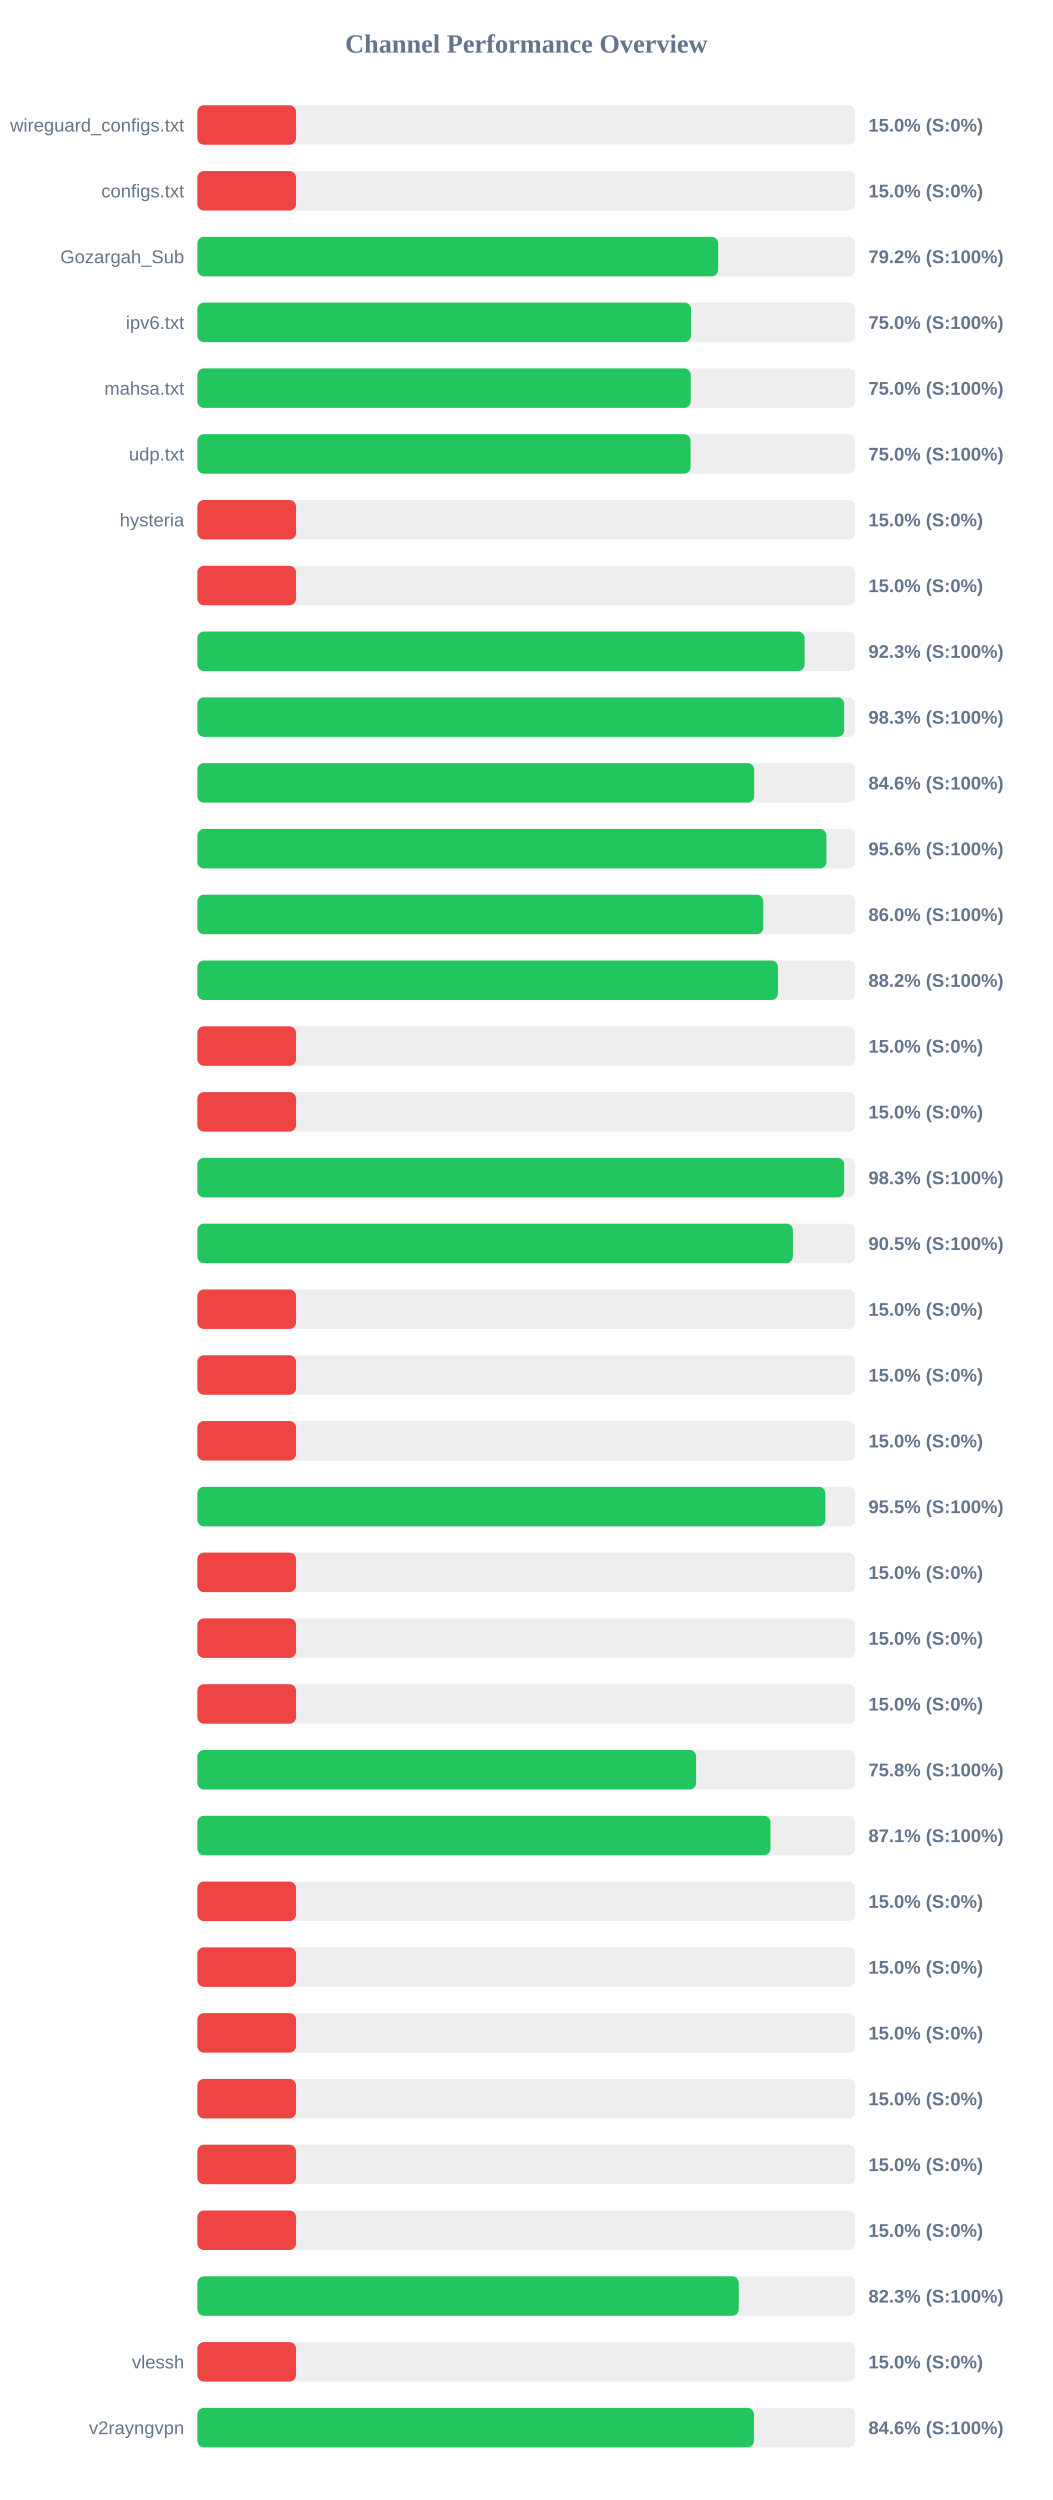
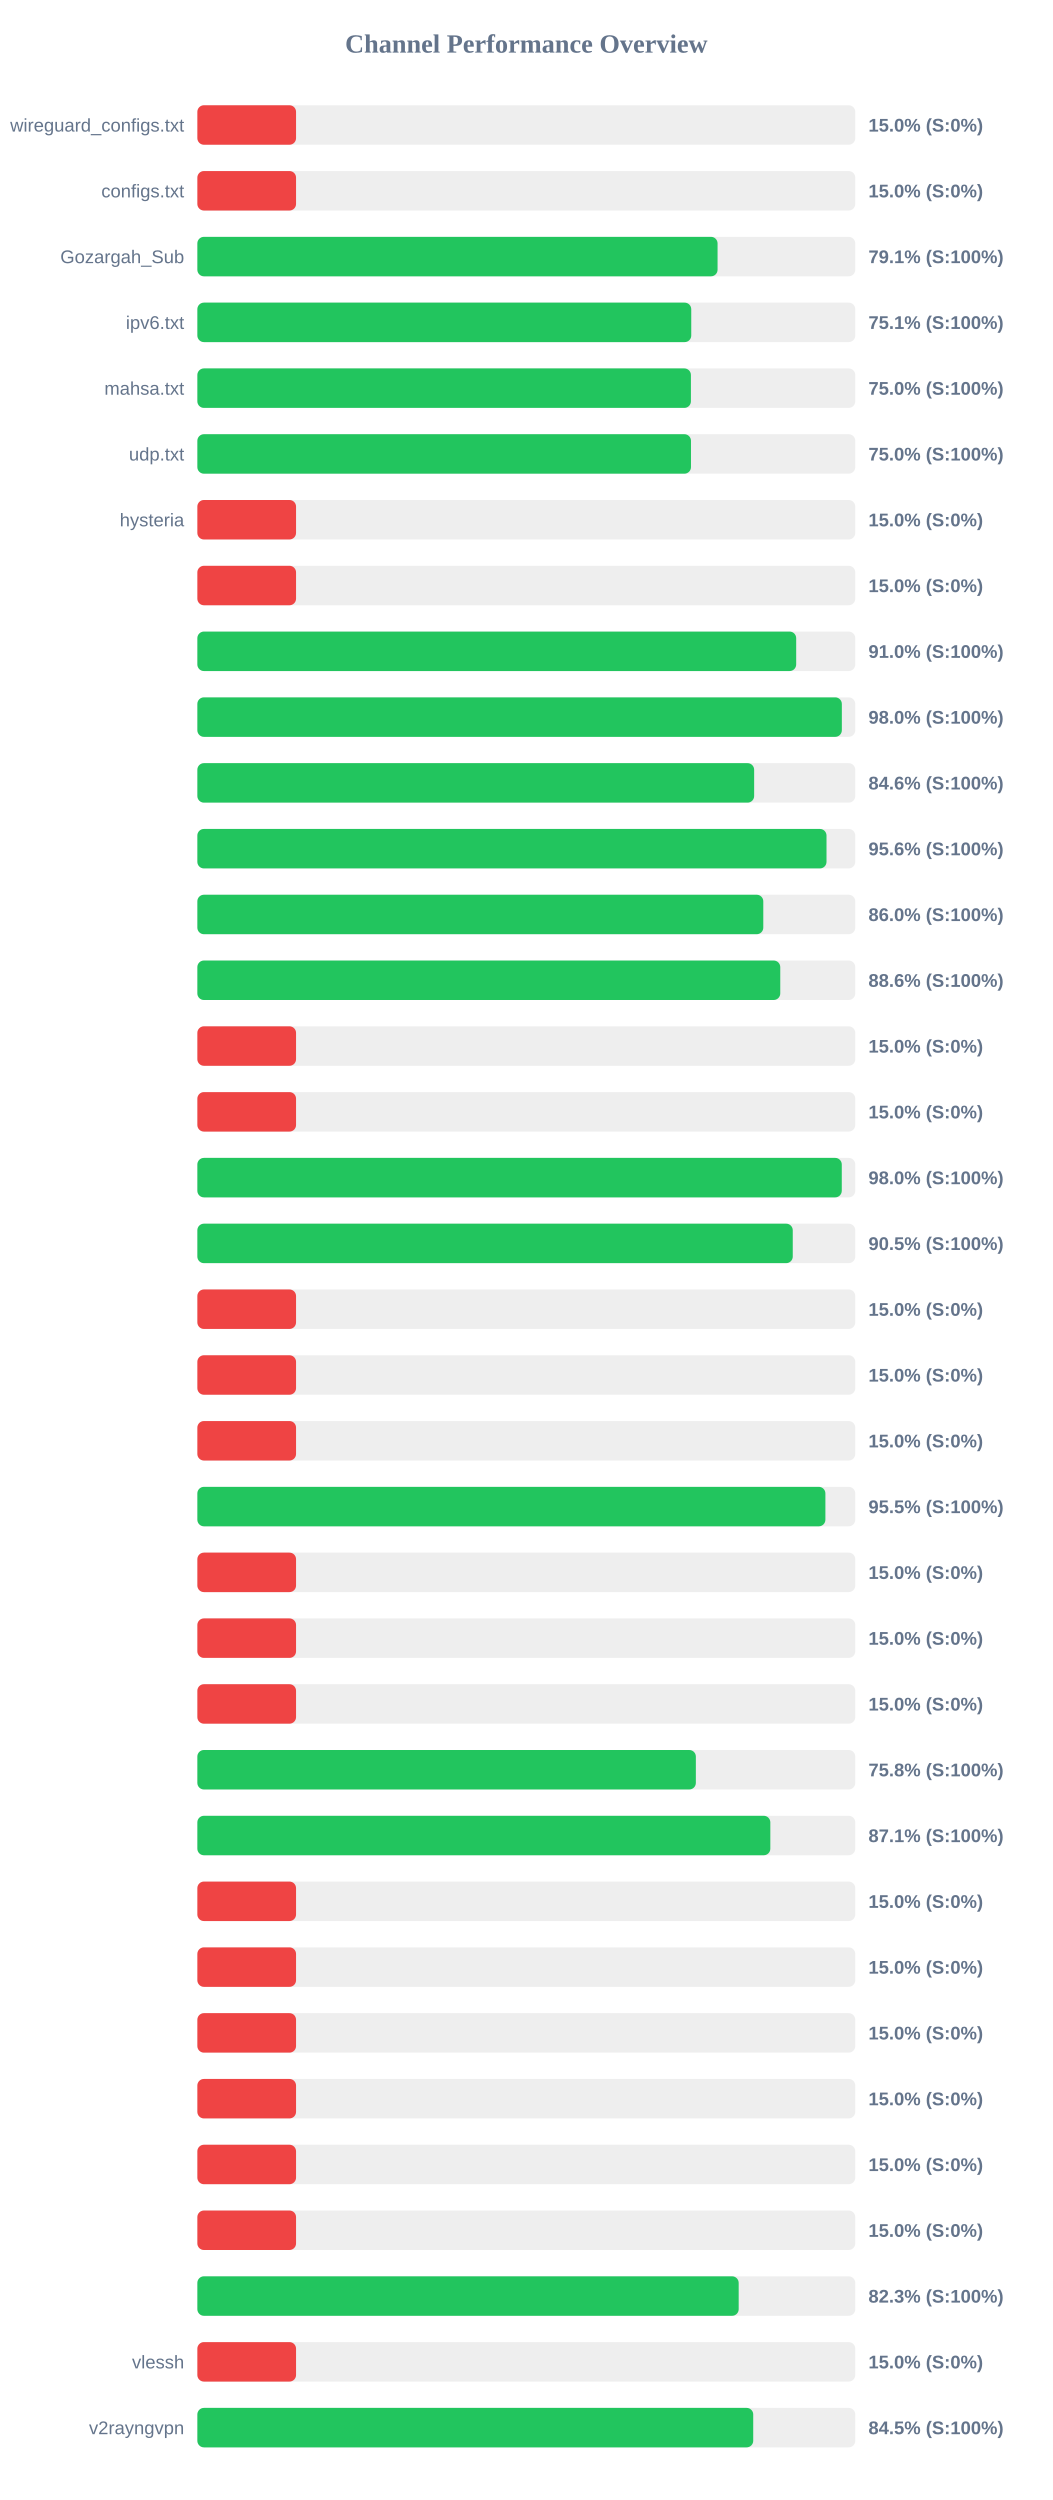
<svg xmlns="http://www.w3.org/2000/svg" width="800" height="1900" version="1.1">
  <style>
        .row { font: 14px Arial; fill: #64748b; }
        .score { font: bold 14px Arial; fill: #64748b; }
    </style>
  <text x="400" y="40" text-anchor="middle" font-size="20px" font-weight="bold" fill="#64748b">Channel Performance Overview</text>
  <rect x="150" y="80" width="500" height="30" fill="#eee" rx="5" />
  <rect x="150" y="80" width="75.0" height="30" fill="#ef4444" rx="5" />
  <text x="140" y="100" text-anchor="end" class="row">wireguard_configs.txt</text>
  <text x="660" y="100" text-anchor="start" class="score">15.0% (S:0%)</text>
  <rect x="150" y="130" width="500" height="30" fill="#eee" rx="5" />
  <rect x="150" y="130" width="75.0" height="30" fill="#ef4444" rx="5" />
  <text x="140" y="150" text-anchor="end" class="row">configs.txt</text>
  <text x="660" y="150" text-anchor="start" class="score">15.0% (S:0%)</text>
  <rect x="150" y="180" width="500" height="30" fill="#eee" rx="5" />
-   <rect x="150" y="180" width="395.8" height="30" fill="#22c55e" rx="5" />
+   <rect x="150" y="180" width="395.35" height="30" fill="#22c55e" rx="5" />
  <text x="140" y="200" text-anchor="end" class="row">Gozargah_Sub</text>
-   <text x="660" y="200" text-anchor="start" class="score">79.2% (S:100%)</text>
+   <text x="660" y="200" text-anchor="start" class="score">79.1% (S:100%)</text>
  <rect x="150" y="230" width="500" height="30" fill="#eee" rx="5" />
-   <rect x="150" y="230" width="375.2" height="30" fill="#22c55e" rx="5" />
+   <rect x="150" y="230" width="375.35" height="30" fill="#22c55e" rx="5" />
  <text x="140" y="250" text-anchor="end" class="row">ipv6.txt</text>
-   <text x="660" y="250" text-anchor="start" class="score">75.0% (S:100%)</text>
+   <text x="660" y="250" text-anchor="start" class="score">75.1% (S:100%)</text>
  <rect x="150" y="280" width="500" height="30" fill="#eee" rx="5" />
-   <rect x="150" y="280" width="374.95" height="30" fill="#22c55e" rx="5" />
+   <rect x="150" y="280" width="375.1" height="30" fill="#22c55e" rx="5" />
  <text x="140" y="300" text-anchor="end" class="row">mahsa.txt</text>
  <text x="660" y="300" text-anchor="start" class="score">75.0% (S:100%)</text>
  <rect x="150" y="330" width="500" height="30" fill="#eee" rx="5" />
-   <rect x="150" y="330" width="374.85" height="30" fill="#22c55e" rx="5" />
+   <rect x="150" y="330" width="375.15" height="30" fill="#22c55e" rx="5" />
  <text x="140" y="350" text-anchor="end" class="row">udp.txt</text>
  <text x="660" y="350" text-anchor="start" class="score">75.0% (S:100%)</text>
  <rect x="150" y="380" width="500" height="30" fill="#eee" rx="5" />
  <rect x="150" y="380" width="75.0" height="30" fill="#ef4444" rx="5" />
  <text x="140" y="400" text-anchor="end" class="row">hysteria</text>
  <text x="660" y="400" text-anchor="start" class="score">15.0% (S:0%)</text>
  <rect x="150" y="430" width="500" height="30" fill="#eee" rx="5" />
  <rect x="150" y="430" width="75.0" height="30" fill="#ef4444" rx="5" />
  <text x="140" y="450" text-anchor="end" class="row" />
  <text x="660" y="450" text-anchor="start" class="score">15.0% (S:0%)</text>
  <rect x="150" y="480" width="500" height="30" fill="#eee" rx="5" />
-   <rect x="150" y="480" width="461.5" height="30" fill="#22c55e" rx="5" />
+   <rect x="150" y="480" width="455.1" height="30" fill="#22c55e" rx="5" />
  <text x="140" y="500" text-anchor="end" class="row" />
-   <text x="660" y="500" text-anchor="start" class="score">92.3% (S:100%)</text>
+   <text x="660" y="500" text-anchor="start" class="score">91.0% (S:100%)</text>
  <rect x="150" y="530" width="500" height="30" fill="#eee" rx="5" />
-   <rect x="150" y="530" width="491.6" height="30" fill="#22c55e" rx="5" />
+   <rect x="150" y="530" width="489.8" height="30" fill="#22c55e" rx="5" />
  <text x="140" y="550" text-anchor="end" class="row" />
-   <text x="660" y="550" text-anchor="start" class="score">98.3% (S:100%)</text>
+   <text x="660" y="550" text-anchor="start" class="score">98.0% (S:100%)</text>
  <rect x="150" y="580" width="500" height="30" fill="#eee" rx="5" />
-   <rect x="150" y="580" width="423.2" height="30" fill="#22c55e" rx="5" />
+   <rect x="150" y="580" width="423.15" height="30" fill="#22c55e" rx="5" />
  <text x="140" y="600" text-anchor="end" class="row" />
  <text x="660" y="600" text-anchor="start" class="score">84.6% (S:100%)</text>
  <rect x="150" y="630" width="500" height="30" fill="#eee" rx="5" />
-   <rect x="150" y="630" width="478.1" height="30" fill="#22c55e" rx="5" />
+   <rect x="150" y="630" width="478.15" height="30" fill="#22c55e" rx="5" />
  <text x="140" y="650" text-anchor="end" class="row" />
  <text x="660" y="650" text-anchor="start" class="score">95.6% (S:100%)</text>
  <rect x="150" y="680" width="500" height="30" fill="#eee" rx="5" />
  <rect x="150" y="680" width="430.1" height="30" fill="#22c55e" rx="5" />
  <text x="140" y="700" text-anchor="end" class="row" />
  <text x="660" y="700" text-anchor="start" class="score">86.0% (S:100%)</text>
  <rect x="150" y="730" width="500" height="30" fill="#eee" rx="5" />
-   <rect x="150" y="730" width="441.25" height="30" fill="#22c55e" rx="5" />
+   <rect x="150" y="730" width="443.0" height="30" fill="#22c55e" rx="5" />
  <text x="140" y="750" text-anchor="end" class="row" />
-   <text x="660" y="750" text-anchor="start" class="score">88.2% (S:100%)</text>
+   <text x="660" y="750" text-anchor="start" class="score">88.6% (S:100%)</text>
  <rect x="150" y="780" width="500" height="30" fill="#eee" rx="5" />
  <rect x="150" y="780" width="75.0" height="30" fill="#ef4444" rx="5" />
  <text x="140" y="800" text-anchor="end" class="row" />
  <text x="660" y="800" text-anchor="start" class="score">15.0% (S:0%)</text>
  <rect x="150" y="830" width="500" height="30" fill="#eee" rx="5" />
  <rect x="150" y="830" width="75.0" height="30" fill="#ef4444" rx="5" />
  <text x="140" y="850" text-anchor="end" class="row" />
  <text x="660" y="850" text-anchor="start" class="score">15.0% (S:0%)</text>
  <rect x="150" y="880" width="500" height="30" fill="#eee" rx="5" />
-   <rect x="150" y="880" width="491.6" height="30" fill="#22c55e" rx="5" />
+   <rect x="150" y="880" width="489.75" height="30" fill="#22c55e" rx="5" />
  <text x="140" y="900" text-anchor="end" class="row" />
-   <text x="660" y="900" text-anchor="start" class="score">98.3% (S:100%)</text>
+   <text x="660" y="900" text-anchor="start" class="score">98.0% (S:100%)</text>
  <rect x="150" y="930" width="500" height="30" fill="#eee" rx="5" />
-   <rect x="150" y="930" width="452.6" height="30" fill="#22c55e" rx="5" />
+   <rect x="150" y="930" width="452.5" height="30" fill="#22c55e" rx="5" />
  <text x="140" y="950" text-anchor="end" class="row" />
  <text x="660" y="950" text-anchor="start" class="score">90.5% (S:100%)</text>
  <rect x="150" y="980" width="500" height="30" fill="#eee" rx="5" />
  <rect x="150" y="980" width="75.0" height="30" fill="#ef4444" rx="5" />
  <text x="140" y="1000" text-anchor="end" class="row" />
  <text x="660" y="1000" text-anchor="start" class="score">15.0% (S:0%)</text>
  <rect x="150" y="1030" width="500" height="30" fill="#eee" rx="5" />
  <rect x="150" y="1030" width="75.0" height="30" fill="#ef4444" rx="5" />
  <text x="140" y="1050" text-anchor="end" class="row" />
  <text x="660" y="1050" text-anchor="start" class="score">15.0% (S:0%)</text>
  <rect x="150" y="1080" width="500" height="30" fill="#eee" rx="5" />
  <rect x="150" y="1080" width="75.0" height="30" fill="#ef4444" rx="5" />
  <text x="140" y="1100" text-anchor="end" class="row" />
  <text x="660" y="1100" text-anchor="start" class="score">15.0% (S:0%)</text>
  <rect x="150" y="1130" width="500" height="30" fill="#eee" rx="5" />
  <rect x="150" y="1130" width="477.3" height="30" fill="#22c55e" rx="5" />
  <text x="140" y="1150" text-anchor="end" class="row" />
  <text x="660" y="1150" text-anchor="start" class="score">95.5% (S:100%)</text>
  <rect x="150" y="1180" width="500" height="30" fill="#eee" rx="5" />
  <rect x="150" y="1180" width="75.0" height="30" fill="#ef4444" rx="5" />
  <text x="140" y="1200" text-anchor="end" class="row" />
  <text x="660" y="1200" text-anchor="start" class="score">15.0% (S:0%)</text>
  <rect x="150" y="1230" width="500" height="30" fill="#eee" rx="5" />
  <rect x="150" y="1230" width="75.0" height="30" fill="#ef4444" rx="5" />
  <text x="140" y="1250" text-anchor="end" class="row" />
  <text x="660" y="1250" text-anchor="start" class="score">15.0% (S:0%)</text>
  <rect x="150" y="1280" width="500" height="30" fill="#eee" rx="5" />
  <rect x="150" y="1280" width="75.0" height="30" fill="#ef4444" rx="5" />
  <text x="140" y="1300" text-anchor="end" class="row" />
  <text x="660" y="1300" text-anchor="start" class="score">15.0% (S:0%)</text>
  <rect x="150" y="1330" width="500" height="30" fill="#eee" rx="5" />
-   <rect x="150" y="1330" width="379.05" height="30" fill="#22c55e" rx="5" />
+   <rect x="150" y="1330" width="378.85" height="30" fill="#22c55e" rx="5" />
  <text x="140" y="1350" text-anchor="end" class="row" />
  <text x="660" y="1350" text-anchor="start" class="score">75.8% (S:100%)</text>
  <rect x="150" y="1380" width="500" height="30" fill="#eee" rx="5" />
-   <rect x="150" y="1380" width="435.55" height="30" fill="#22c55e" rx="5" />
+   <rect x="150" y="1380" width="435.45" height="30" fill="#22c55e" rx="5" />
  <text x="140" y="1400" text-anchor="end" class="row" />
  <text x="660" y="1400" text-anchor="start" class="score">87.1% (S:100%)</text>
  <rect x="150" y="1430" width="500" height="30" fill="#eee" rx="5" />
  <rect x="150" y="1430" width="75.0" height="30" fill="#ef4444" rx="5" />
  <text x="140" y="1450" text-anchor="end" class="row" />
  <text x="660" y="1450" text-anchor="start" class="score">15.0% (S:0%)</text>
  <rect x="150" y="1480" width="500" height="30" fill="#eee" rx="5" />
  <rect x="150" y="1480" width="75.0" height="30" fill="#ef4444" rx="5" />
  <text x="140" y="1500" text-anchor="end" class="row" />
  <text x="660" y="1500" text-anchor="start" class="score">15.0% (S:0%)</text>
  <rect x="150" y="1530" width="500" height="30" fill="#eee" rx="5" />
  <rect x="150" y="1530" width="75.0" height="30" fill="#ef4444" rx="5" />
  <text x="140" y="1550" text-anchor="end" class="row" />
  <text x="660" y="1550" text-anchor="start" class="score">15.0% (S:0%)</text>
  <rect x="150" y="1580" width="500" height="30" fill="#eee" rx="5" />
  <rect x="150" y="1580" width="75.0" height="30" fill="#ef4444" rx="5" />
  <text x="140" y="1600" text-anchor="end" class="row" />
  <text x="660" y="1600" text-anchor="start" class="score">15.0% (S:0%)</text>
  <rect x="150" y="1630" width="500" height="30" fill="#eee" rx="5" />
  <rect x="150" y="1630" width="75.0" height="30" fill="#ef4444" rx="5" />
  <text x="140" y="1650" text-anchor="end" class="row" />
  <text x="660" y="1650" text-anchor="start" class="score">15.0% (S:0%)</text>
  <rect x="150" y="1680" width="500" height="30" fill="#eee" rx="5" />
  <rect x="150" y="1680" width="75.0" height="30" fill="#ef4444" rx="5" />
  <text x="140" y="1700" text-anchor="end" class="row" />
  <text x="660" y="1700" text-anchor="start" class="score">15.0% (S:0%)</text>
  <rect x="150" y="1730" width="500" height="30" fill="#eee" rx="5" />
-   <rect x="150" y="1730" width="411.45" height="30" fill="#22c55e" rx="5" />
+   <rect x="150" y="1730" width="411.4" height="30" fill="#22c55e" rx="5" />
  <text x="140" y="1750" text-anchor="end" class="row" />
  <text x="660" y="1750" text-anchor="start" class="score">82.3% (S:100%)</text>
  <rect x="150" y="1780" width="500" height="30" fill="#eee" rx="5" />
  <rect x="150" y="1780" width="75.0" height="30" fill="#ef4444" rx="5" />
  <text x="140" y="1800" text-anchor="end" class="row">vlessh</text>
  <text x="660" y="1800" text-anchor="start" class="score">15.0% (S:0%)</text>
  <rect x="150" y="1830" width="500" height="30" fill="#eee" rx="5" />
-   <rect x="150" y="1830" width="423.0" height="30" fill="#22c55e" rx="5" />
+   <rect x="150" y="1830" width="422.45" height="30" fill="#22c55e" rx="5" />
  <text x="140" y="1850" text-anchor="end" class="row">v2rayngvpn</text>
-   <text x="660" y="1850" text-anchor="start" class="score">84.6% (S:100%)</text>
+   <text x="660" y="1850" text-anchor="start" class="score">84.5% (S:100%)</text>
</svg>
